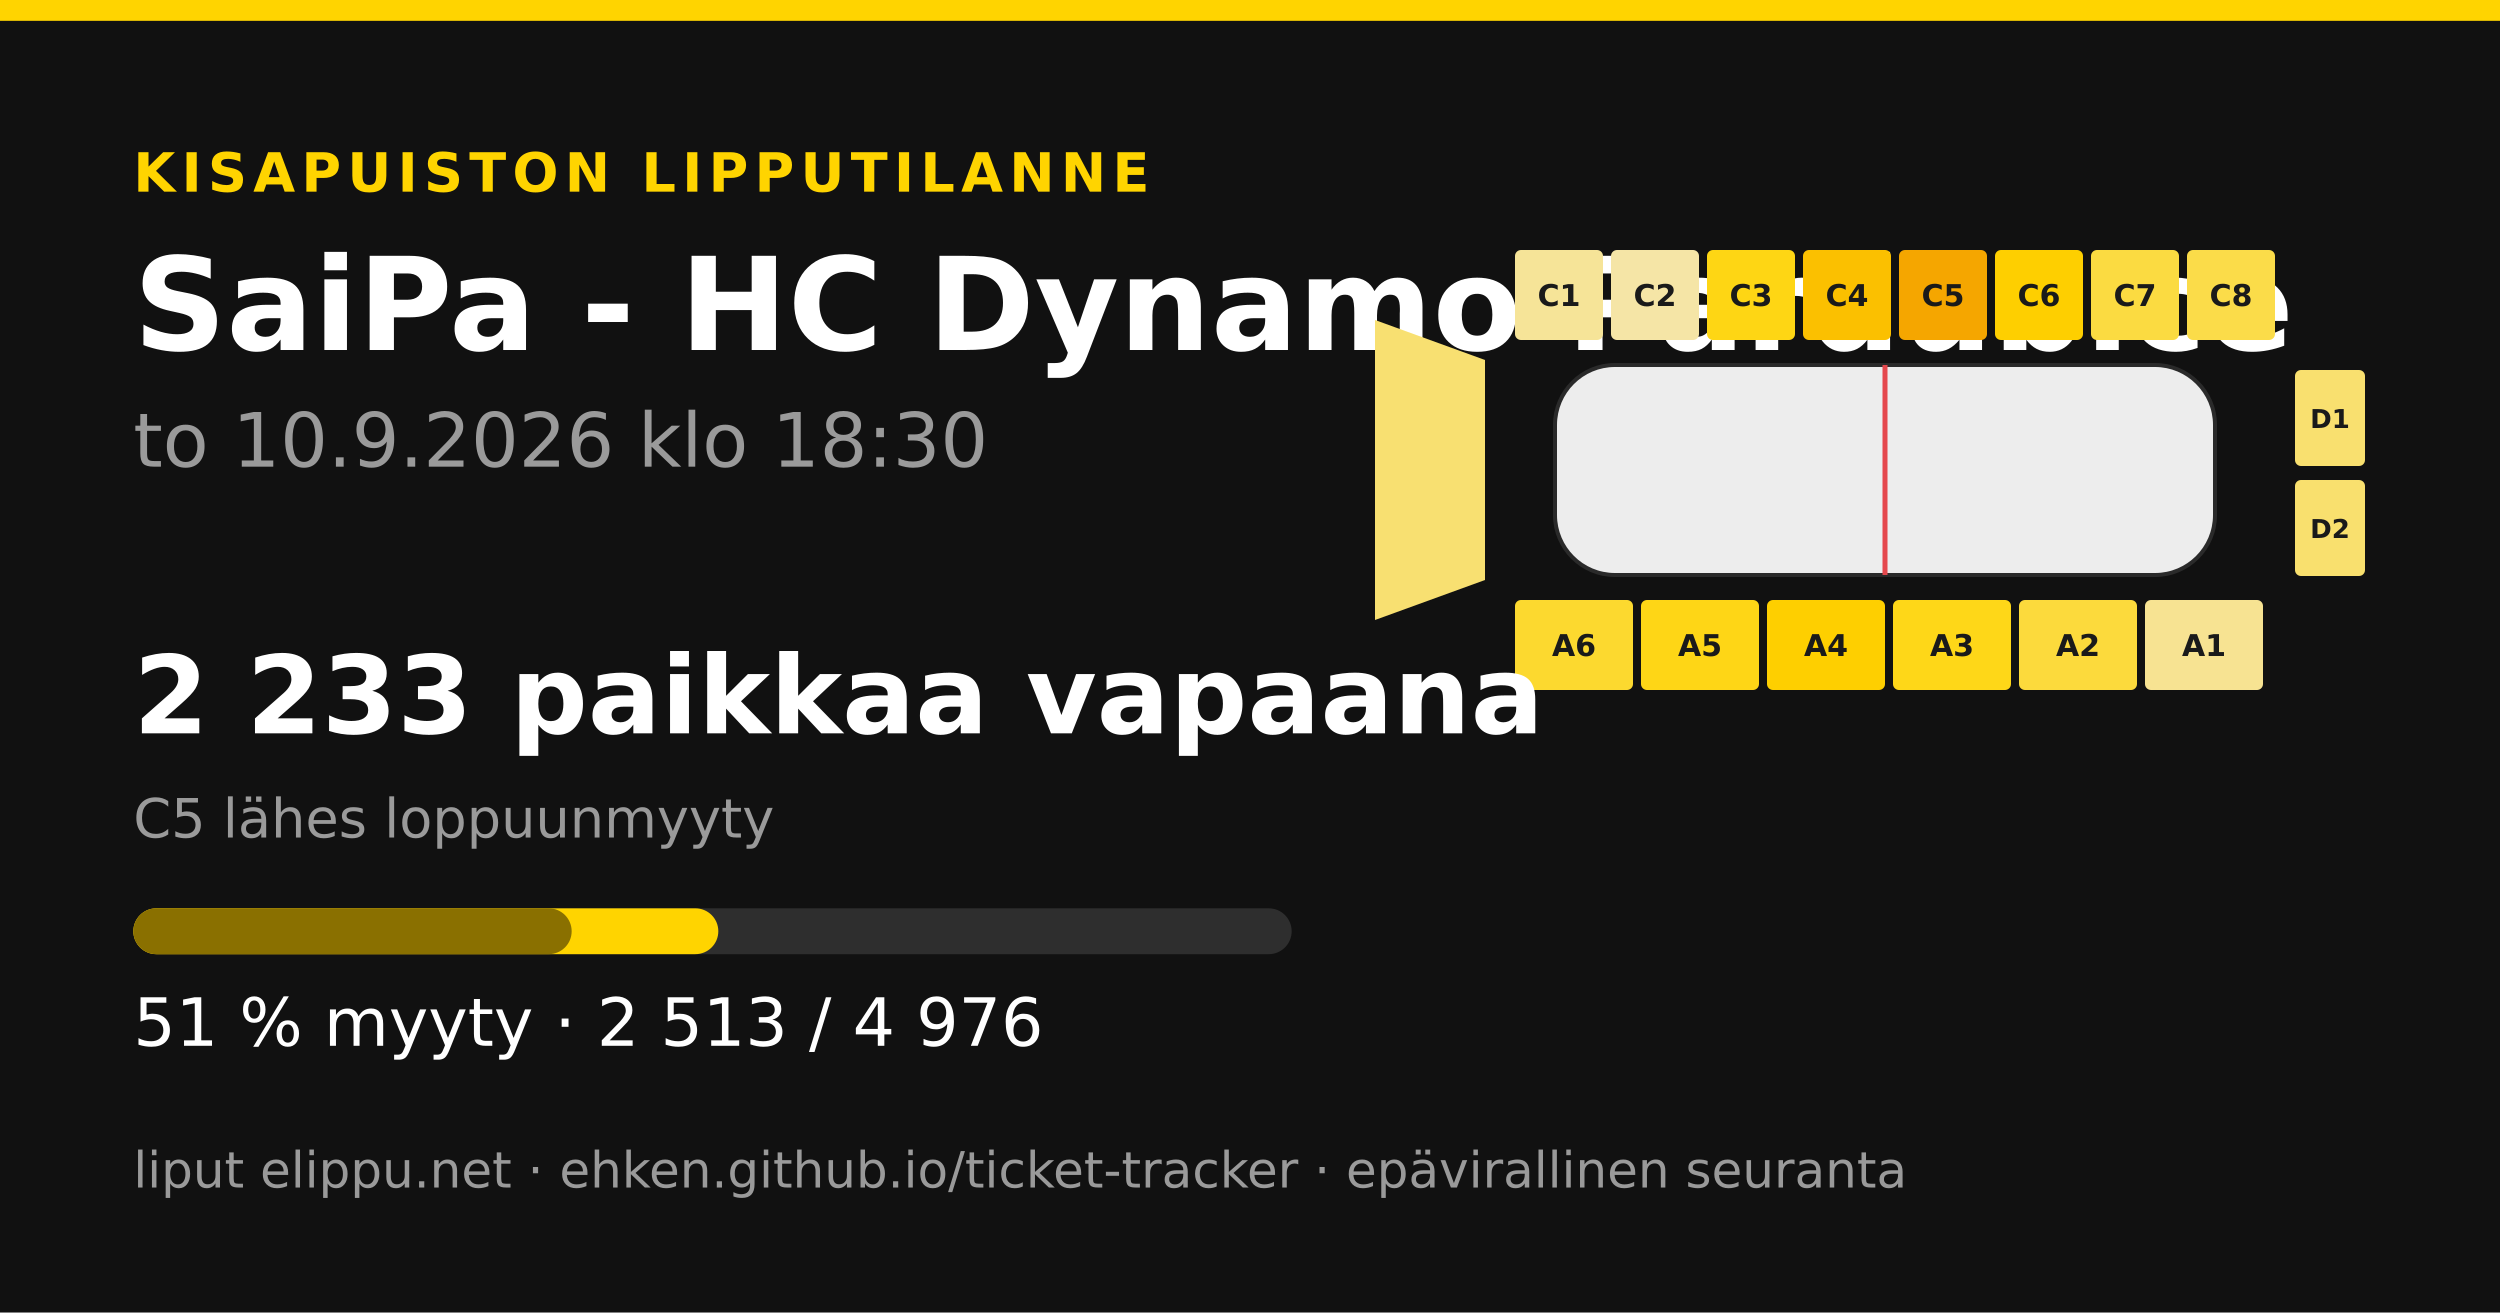
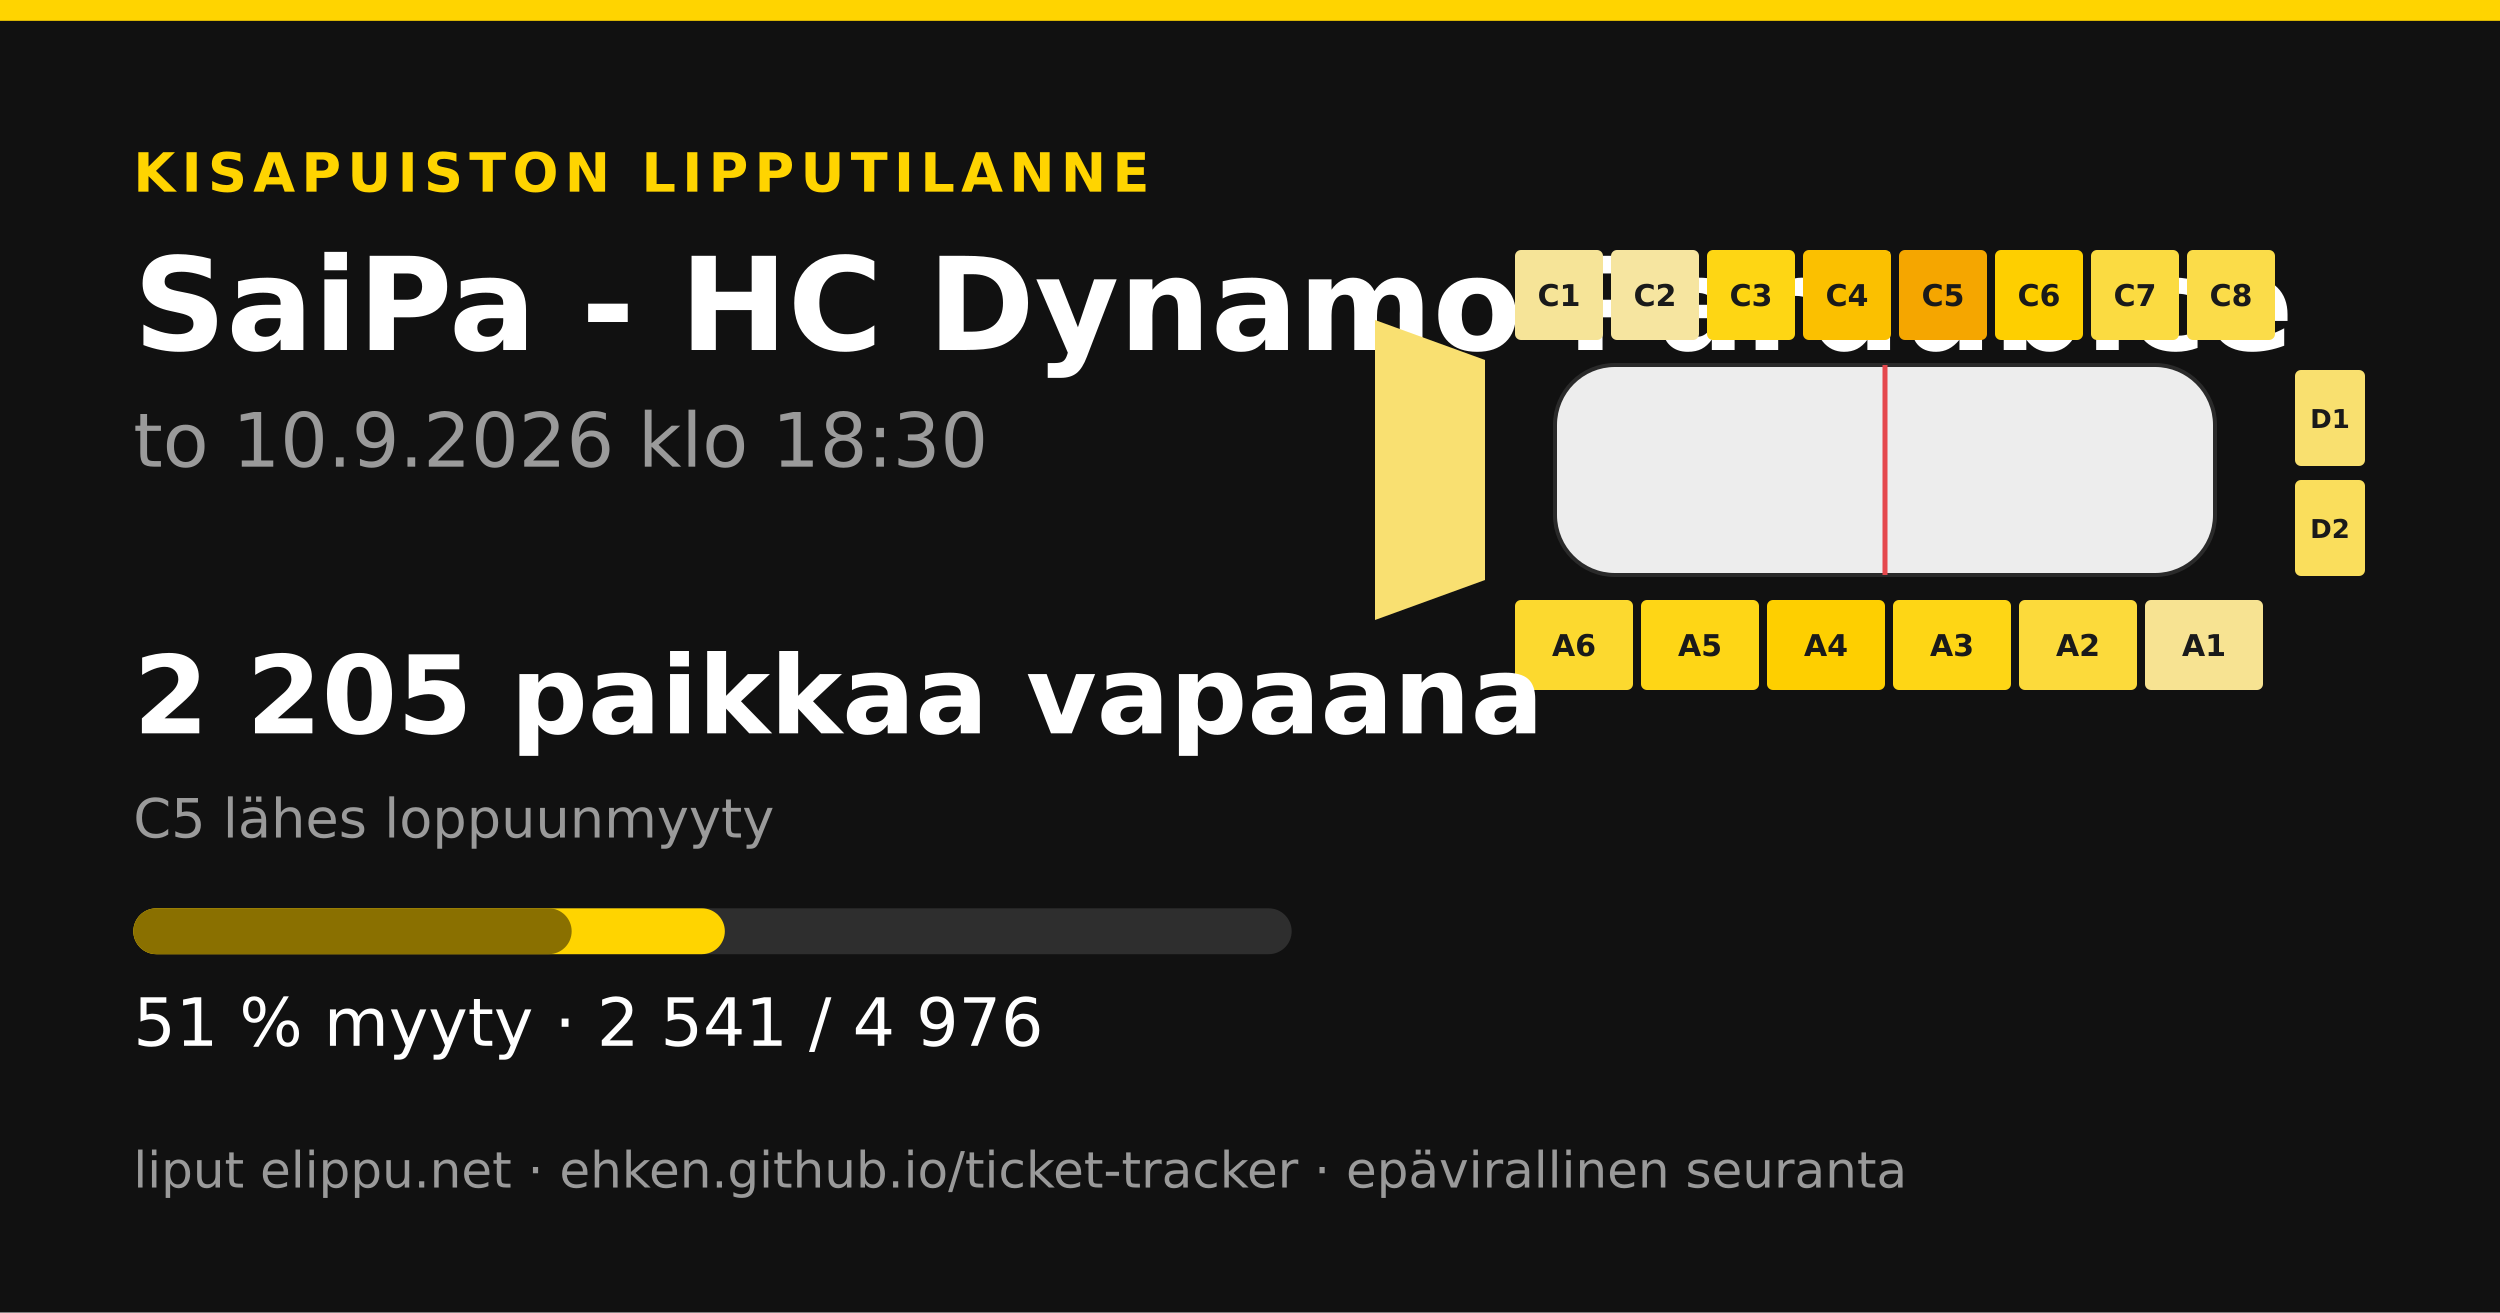
<svg xmlns="http://www.w3.org/2000/svg" width="1200" height="630" viewBox="0 0 1200 630">
  <rect width="1200" height="630" fill="#111111" />
  <rect x="0" y="0" width="1200" height="10" fill="#ffd400" />
  <text x="64" y="92" font-family="&quot;DejaVu Sans&quot;, &quot;Helvetica Neue&quot;, Helvetica, Arial, sans-serif" font-size="26" font-weight="700" fill="#ffd400" text-anchor="start" letter-spacing="3">KISAPUISTON LIPPUTILANNE</text>
  <text x="64" y="168" font-family="&quot;DejaVu Sans&quot;, &quot;Helvetica Neue&quot;, Helvetica, Arial, sans-serif" font-size="62" font-weight="700" fill="#ffffff" text-anchor="start" letter-spacing="0">SaiPa - HC Dynamo Pardubice</text>
  <text x="64" y="224" font-family="&quot;DejaVu Sans&quot;, &quot;Helvetica Neue&quot;, Helvetica, Arial, sans-serif" font-size="36" font-weight="400" fill="#9a9a9a" text-anchor="start" letter-spacing="0">to 10.9.2026 klo 18:30</text>
-   <polygon points="660,153.6 712.8,172.8 712.8,278.4 660,297.6" fill="#f8e071" />
+   <polygon points="660,153.6 712.8,172.8 712.8,278.4 660,297.6" fill="#f9e071" />
  <rect x="727.2" y="120" width="42.24" height="43.2" rx="2.88" fill="#f6e498" />
  <text x="748.32" y="146.88" font-family="&quot;DejaVu Sans&quot;, &quot;Helvetica Neue&quot;, Helvetica, Arial, sans-serif" font-size="14.4" font-weight="700" fill="#1a1a1a" text-anchor="middle" letter-spacing="0">C1</text>
-   <rect x="773.28" y="120" width="42.24" height="43.2" rx="2.88" fill="#f5e5a6" />
+   <rect x="773.28" y="120" width="42.24" height="43.2" rx="2.88" fill="#f6e5a0" />
  <text x="794.4" y="146.88" font-family="&quot;DejaVu Sans&quot;, &quot;Helvetica Neue&quot;, Helvetica, Arial, sans-serif" font-size="14.4" font-weight="700" fill="#1a1a1a" text-anchor="middle" letter-spacing="0">C2</text>
  <rect x="819.36" y="120" width="42.24" height="43.2" rx="2.88" fill="#fed614" />
  <text x="840.48" y="146.88" font-family="&quot;DejaVu Sans&quot;, &quot;Helvetica Neue&quot;, Helvetica, Arial, sans-serif" font-size="14.4" font-weight="700" fill="#1a1a1a" text-anchor="middle" letter-spacing="0">C3</text>
  <rect x="865.44" y="120" width="42.24" height="43.2" rx="2.88" fill="#fbc000" />
  <text x="886.56" y="146.88" font-family="&quot;DejaVu Sans&quot;, &quot;Helvetica Neue&quot;, Helvetica, Arial, sans-serif" font-size="14.4" font-weight="700" fill="#1a1a1a" text-anchor="middle" letter-spacing="0">C4</text>
  <rect x="911.52" y="120" width="42.24" height="43.2" rx="2.88" fill="#f5a600" />
  <text x="932.64" y="146.88" font-family="&quot;DejaVu Sans&quot;, &quot;Helvetica Neue&quot;, Helvetica, Arial, sans-serif" font-size="14.4" font-weight="700" fill="#1a1a1a" text-anchor="middle" letter-spacing="0">C5</text>
  <rect x="957.6" y="120" width="42.24" height="43.2" rx="2.88" fill="#fecf00" />
  <text x="978.72" y="146.88" font-family="&quot;DejaVu Sans&quot;, &quot;Helvetica Neue&quot;, Helvetica, Arial, sans-serif" font-size="14.4" font-weight="700" fill="#1a1a1a" text-anchor="middle" letter-spacing="0">C6</text>
  <rect x="1003.68" y="120" width="42.24" height="43.2" rx="2.88" fill="#fbdb41" />
  <text x="1024.8" y="146.88" font-family="&quot;DejaVu Sans&quot;, &quot;Helvetica Neue&quot;, Helvetica, Arial, sans-serif" font-size="14.4" font-weight="700" fill="#1a1a1a" text-anchor="middle" letter-spacing="0">C7</text>
  <rect x="1049.76" y="120" width="42.24" height="43.2" rx="2.88" fill="#fbdc49" />
  <text x="1070.88" y="146.88" font-family="&quot;DejaVu Sans&quot;, &quot;Helvetica Neue&quot;, Helvetica, Arial, sans-serif" font-size="14.4" font-weight="700" fill="#1a1a1a" text-anchor="middle" letter-spacing="0">C8</text>
  <rect x="727.2" y="288" width="56.64" height="43.2" rx="2.88" fill="#fcd92f" />
  <text x="755.52" y="314.88" font-family="&quot;DejaVu Sans&quot;, &quot;Helvetica Neue&quot;, Helvetica, Arial, sans-serif" font-size="14.4" font-weight="700" fill="#1a1a1a" text-anchor="middle" letter-spacing="0">A6</text>
  <rect x="787.68" y="288" width="56.64" height="43.2" rx="2.88" fill="#fed616" />
  <text x="816" y="314.88" font-family="&quot;DejaVu Sans&quot;, &quot;Helvetica Neue&quot;, Helvetica, Arial, sans-serif" font-size="14.4" font-weight="700" fill="#1a1a1a" text-anchor="middle" letter-spacing="0">A5</text>
  <rect x="848.16" y="288" width="56.64" height="43.2" rx="2.88" fill="#fecf00" />
  <text x="876.48" y="314.88" font-family="&quot;DejaVu Sans&quot;, &quot;Helvetica Neue&quot;, Helvetica, Arial, sans-serif" font-size="14.4" font-weight="700" fill="#1a1a1a" text-anchor="middle" letter-spacing="0">A4</text>
-   <rect x="908.64" y="288" width="56.64" height="43.2" rx="2.88" fill="#fed718" />
+   <rect x="908.64" y="288" width="56.64" height="43.2" rx="2.88" fill="#fed615" />
  <text x="936.96" y="314.88" font-family="&quot;DejaVu Sans&quot;, &quot;Helvetica Neue&quot;, Helvetica, Arial, sans-serif" font-size="14.4" font-weight="700" fill="#1a1a1a" text-anchor="middle" letter-spacing="0">A3</text>
-   <rect x="969.12" y="288" width="56.64" height="43.2" rx="2.88" fill="#fcda3c" />
+   <rect x="969.12" y="288" width="56.64" height="43.2" rx="2.88" fill="#fcda3b" />
  <text x="997.44" y="314.88" font-family="&quot;DejaVu Sans&quot;, &quot;Helvetica Neue&quot;, Helvetica, Arial, sans-serif" font-size="14.4" font-weight="700" fill="#1a1a1a" text-anchor="middle" letter-spacing="0">A2</text>
  <rect x="1029.6" y="288" width="56.64" height="43.2" rx="2.88" fill="#f7e392" />
  <text x="1057.92" y="314.88" font-family="&quot;DejaVu Sans&quot;, &quot;Helvetica Neue&quot;, Helvetica, Arial, sans-serif" font-size="14.4" font-weight="700" fill="#1a1a1a" text-anchor="middle" letter-spacing="0">A1</text>
  <rect x="1101.6" y="177.6" width="33.6" height="46.08" rx="2.88" fill="#f9e06f" />
  <text x="1118.4" y="205.44" font-family="&quot;DejaVu Sans&quot;, &quot;Helvetica Neue&quot;, Helvetica, Arial, sans-serif" font-size="12.48" font-weight="700" fill="#1a1a1a" text-anchor="middle" letter-spacing="0">D1</text>
-   <rect x="1101.6" y="230.4" width="33.6" height="46.08" rx="2.88" fill="#f9e06e" />
+   <rect x="1101.6" y="230.4" width="33.6" height="46.08" rx="2.88" fill="#fade5c" />
  <text x="1118.4" y="258.24" font-family="&quot;DejaVu Sans&quot;, &quot;Helvetica Neue&quot;, Helvetica, Arial, sans-serif" font-size="12.48" font-weight="700" fill="#1a1a1a" text-anchor="middle" letter-spacing="0">D2</text>
  <rect x="746.4" y="175.2 " width="316.8" height="100.8" rx="28.8" fill="#ededed" stroke="#2a2a2a" stroke-width="1.92" />
  <line x1="904.8" y1="175.2" x2="904.8" y2="276" stroke="#e5484d" stroke-width="2.4" />
-   <text x="64" y="352" font-family="&quot;DejaVu Sans&quot;, &quot;Helvetica Neue&quot;, Helvetica, Arial, sans-serif" font-size="52" font-weight="700" fill="#ffffff" text-anchor="start" letter-spacing="0">2 233 paikkaa vapaana</text>
+   <text x="64" y="352" font-family="&quot;DejaVu Sans&quot;, &quot;Helvetica Neue&quot;, Helvetica, Arial, sans-serif" font-size="52" font-weight="700" fill="#ffffff" text-anchor="start" letter-spacing="0">2 205 paikkaa vapaana</text>
  <text x="64" y="402" font-family="&quot;DejaVu Sans&quot;, &quot;Helvetica Neue&quot;, Helvetica, Arial, sans-serif" font-size="26" font-weight="400" fill="#9a9a9a" text-anchor="start" letter-spacing="0">C5 lähes loppuunmyyty</text>
  <rect x="64" y="436" width="556" height="22" rx="11" fill="#2e2e2e" />
-   <rect x="64" y="436" width="280.793" height="22" rx="11" fill="#ffd400" />
+   <rect x="64" y="436" width="283.922" height="22" rx="11" fill="#ffd400" />
  <rect x="64" y="436" width="210.4" height="22" rx="11" fill="#8a7000" />
-   <text x="64" y="502" font-family="&quot;DejaVu Sans&quot;, &quot;Helvetica Neue&quot;, Helvetica, Arial, sans-serif" font-size="32" font-weight="400" fill="#ffffff" text-anchor="start" letter-spacing="0">51 % myyty · 2 513 / 4 976</text>
+   <text x="64" y="502" font-family="&quot;DejaVu Sans&quot;, &quot;Helvetica Neue&quot;, Helvetica, Arial, sans-serif" font-size="32" font-weight="400" fill="#ffffff" text-anchor="start" letter-spacing="0">51 % myyty · 2 541 / 4 976</text>
  <text x="64" y="570" font-family="&quot;DejaVu Sans&quot;, &quot;Helvetica Neue&quot;, Helvetica, Arial, sans-serif" font-size="24" font-weight="400" fill="#9a9a9a" text-anchor="start" letter-spacing="0">liput elippu.net · ehken.github.io/ticket-tracker · epävirallinen seuranta</text>
</svg>
